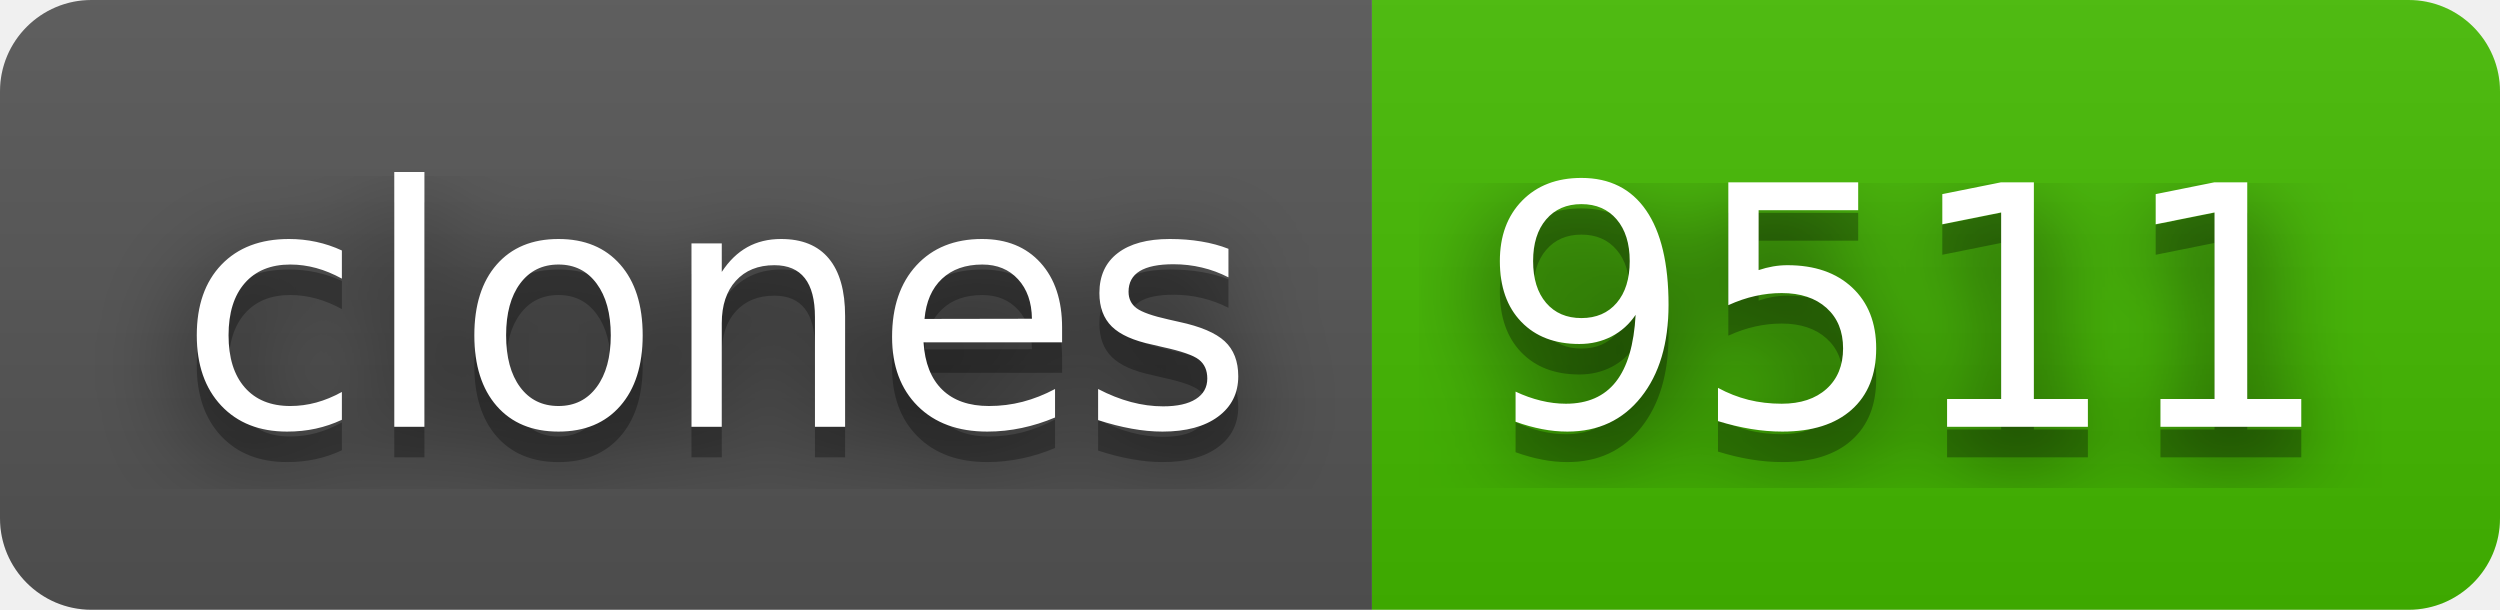
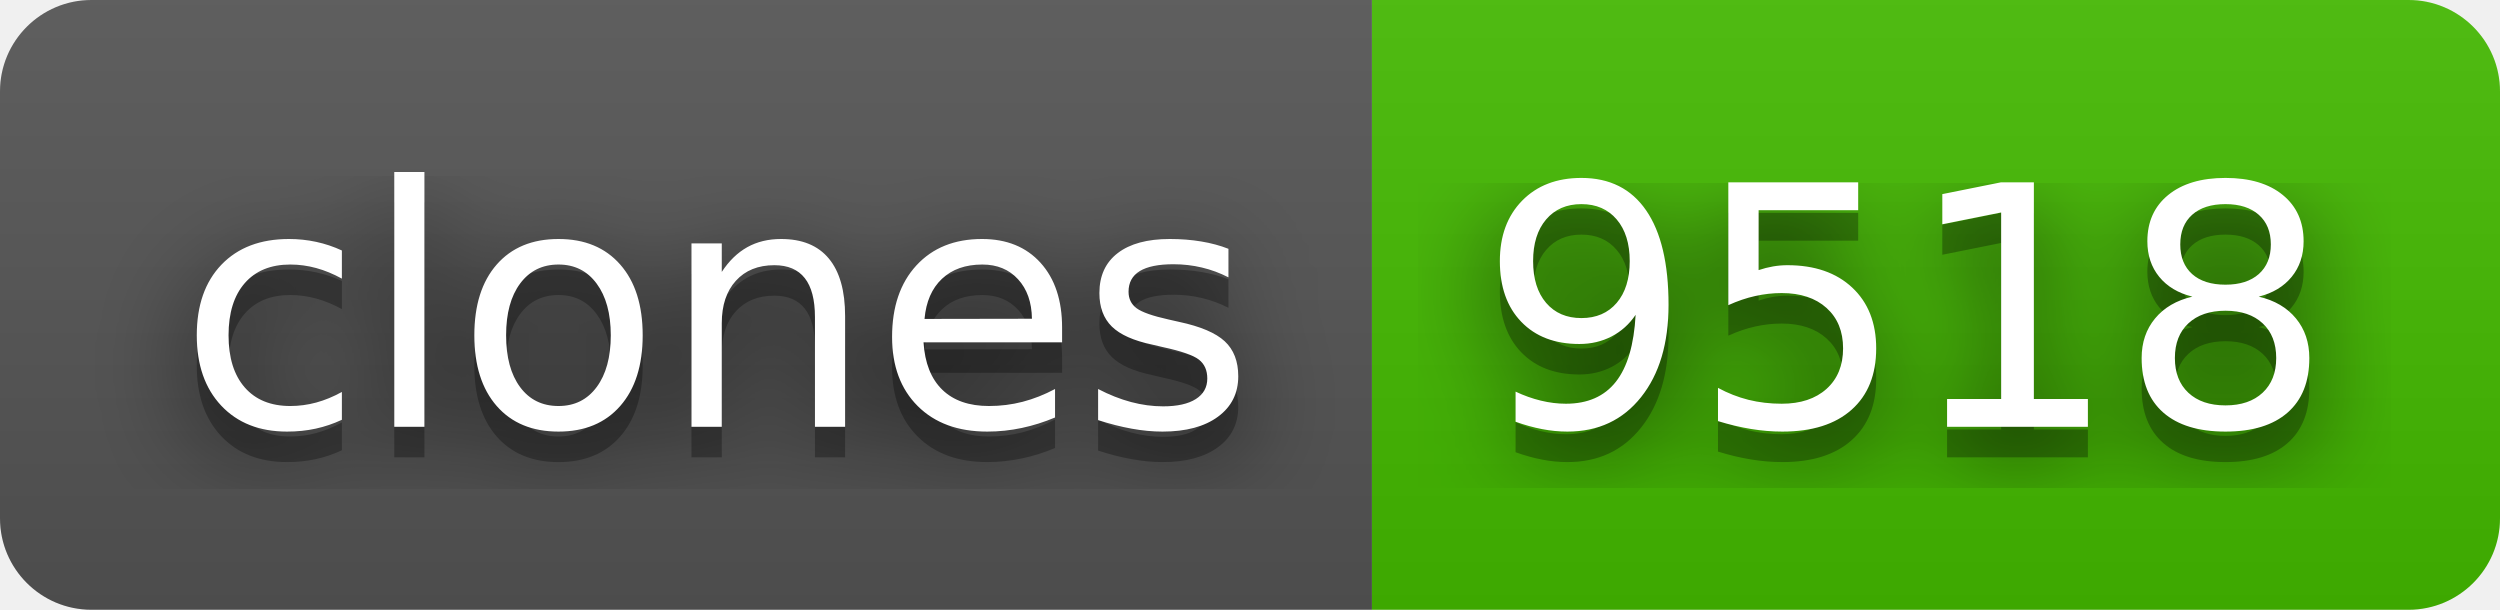
- <svg xmlns="http://www.w3.org/2000/svg" width="82" height="20" role="img" aria-label="clones: 9511">
+ <svg xmlns="http://www.w3.org/2000/svg" width="82" height="20" role="img" aria-label="clones: 9518">
  <filter id="blur">
    <feGaussianBlur stdDeviation="16" />
  </filter>
  <linearGradient id="s" x2="0" y2="100%">
    <stop offset="0" stop-color="#bbb" stop-opacity=".1" />
    <stop offset="1" stop-opacity=".1" />
  </linearGradient>
  <clipPath id="r">
    <rect width="82" height="20" rx="3" />
  </clipPath>
  <g clip-path="url(#r)">
    <rect width="45" height="20" fill="#555" />
    <rect x="45" width="37" height="20" fill="#4b0" />
    <rect width="82" height="20" fill="url(#s)" />
  </g>
  <g fill="#fff" text-anchor="middle" font-family="Verdana,Geneva,DejaVu Sans,sans-serif" text-rendering="geometricPrecision" font-size="110">
    <g transform="scale(.1)">
      <g aria-hidden="true" fill="#010101">
        <text x="235" y="150" fill-opacity=".8" filter="url(#blur)" textLength="350">clones</text>
        <text x="235" y="150" fill-opacity=".3" textLength="350">clones</text>
      </g>
      <text x="235" y="140" textLength="350">clones</text>
    </g>
    <g transform="scale(.1)">
      <g aria-hidden="true" fill="#010101">
-         <text x="625" y="150" fill-opacity=".8" filter="url(#blur)" textLength="270">9511</text>
-         <text x="625" y="150" fill-opacity=".3" textLength="270">9511</text>
+         <text x="625" y="150" fill-opacity=".8" filter="url(#blur)" textLength="270">9518</text>
+         <text x="625" y="150" fill-opacity=".3" textLength="270">9518</text>
      </g>
-       <text x="625" y="140" textLength="270">9511</text>
+       <text x="625" y="140" textLength="270">9518</text>
    </g>
  </g>
</svg>
